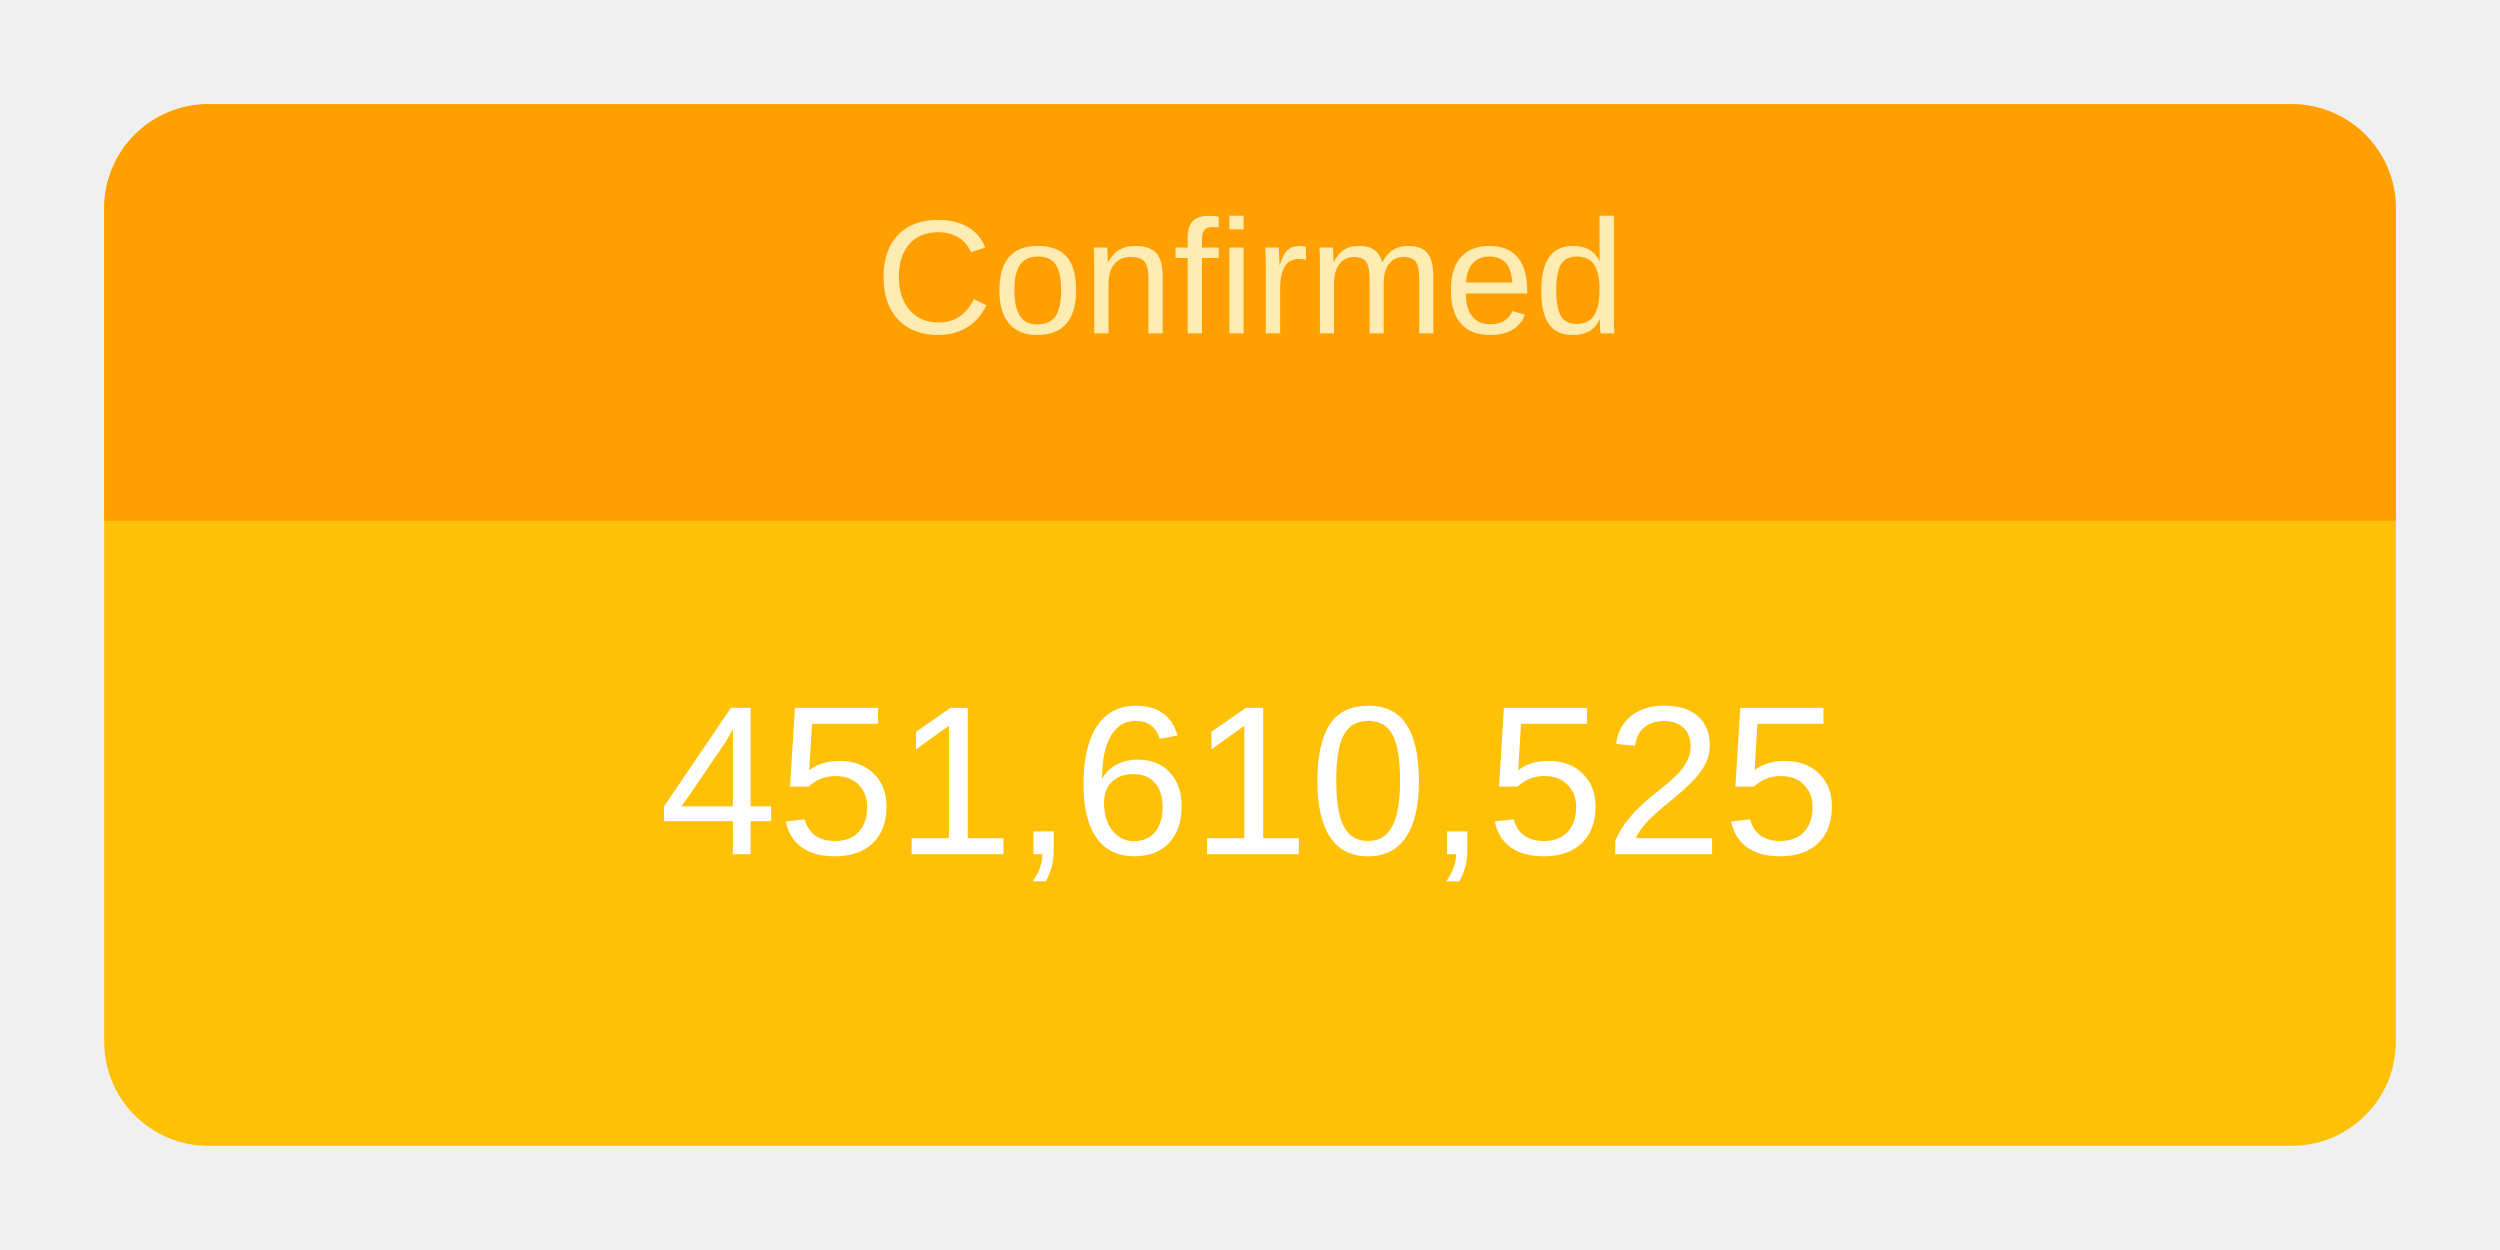
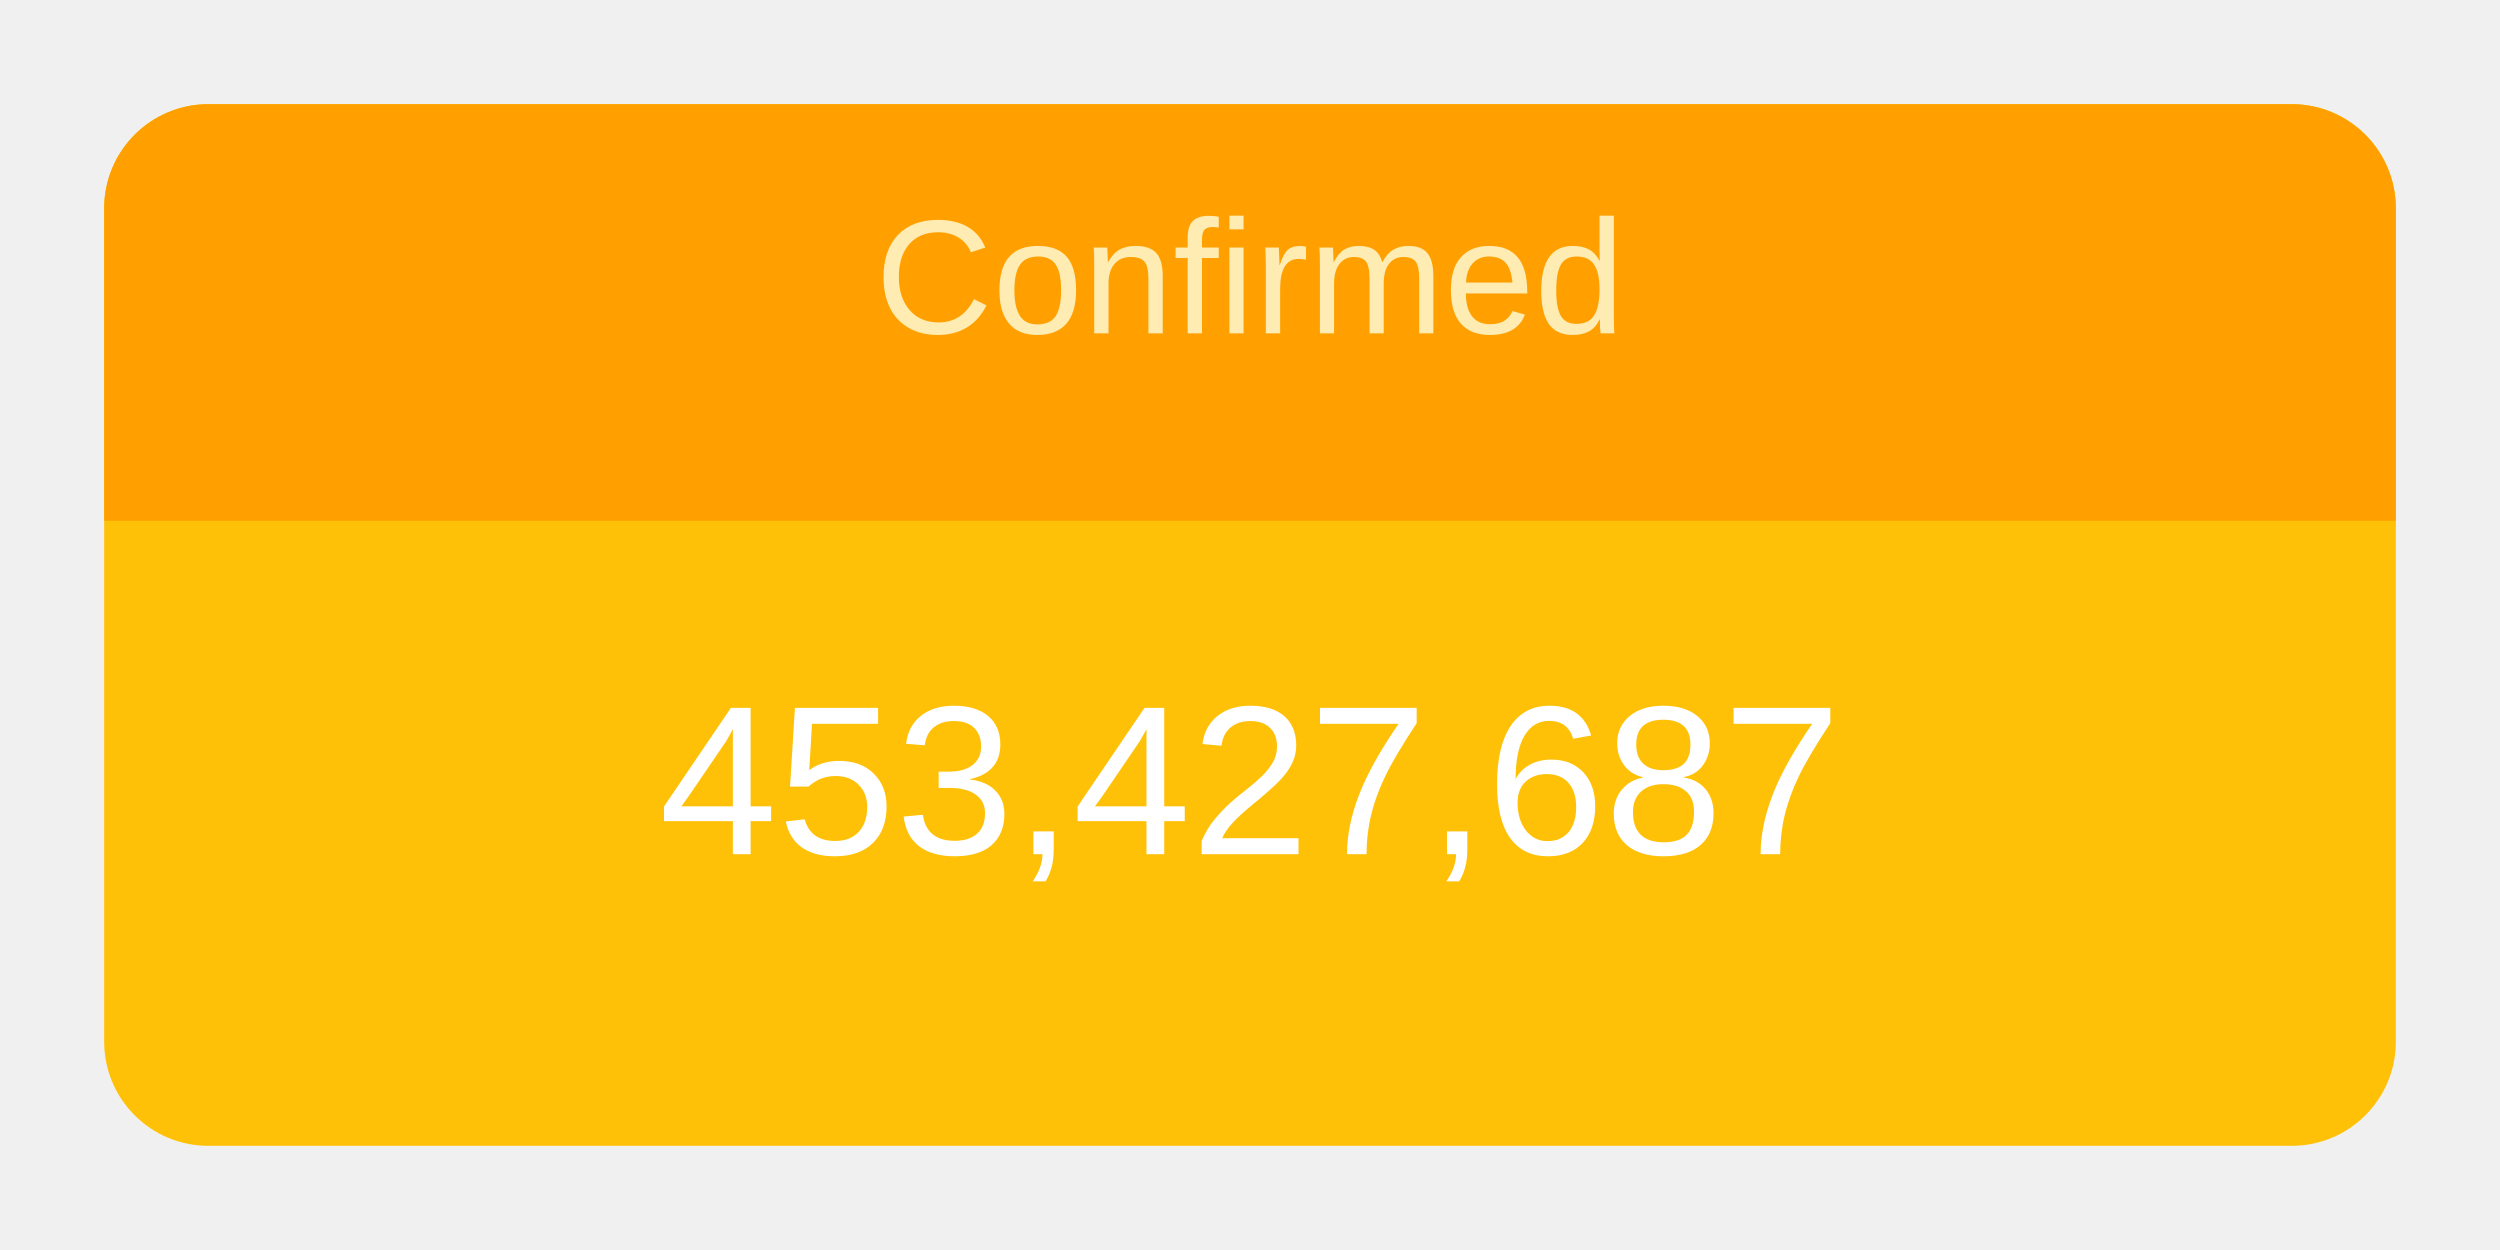
<svg xmlns="http://www.w3.org/2000/svg" height="120" viewBox="" width="240">
  <g transform="translate(10,10)">
    <rect rx="10" ry="10" width="220" height="100" style="fill: #ffc107; stroke-width: 5;" />
    <svg width="220" height="100">
      <text x="50%" y="72%" alignment-baseline="middle" text-anchor="middle" fill="white" font-size="1.7em" font-family="Arial, Helvetica, sans-serif">
-         451,610,525
+         453,427,687
      </text>
    </svg>
    <path fill="#FFA000" d=" M 210 0              a 10 10 0 0 1 10 10              v 30             h-220             v-30             a 10 10 0 0 1 10 -10" />
    <svg width="220" height="40">
      <text x="50%" y="55%" alignment-baseline="middle" text-anchor="middle" fill="#FFECB3" font-size="1.3em" font-family="Arial, Helvetica, sans-serif">
        Confirmed
      </text>
    </svg>
  </g>
</svg>
